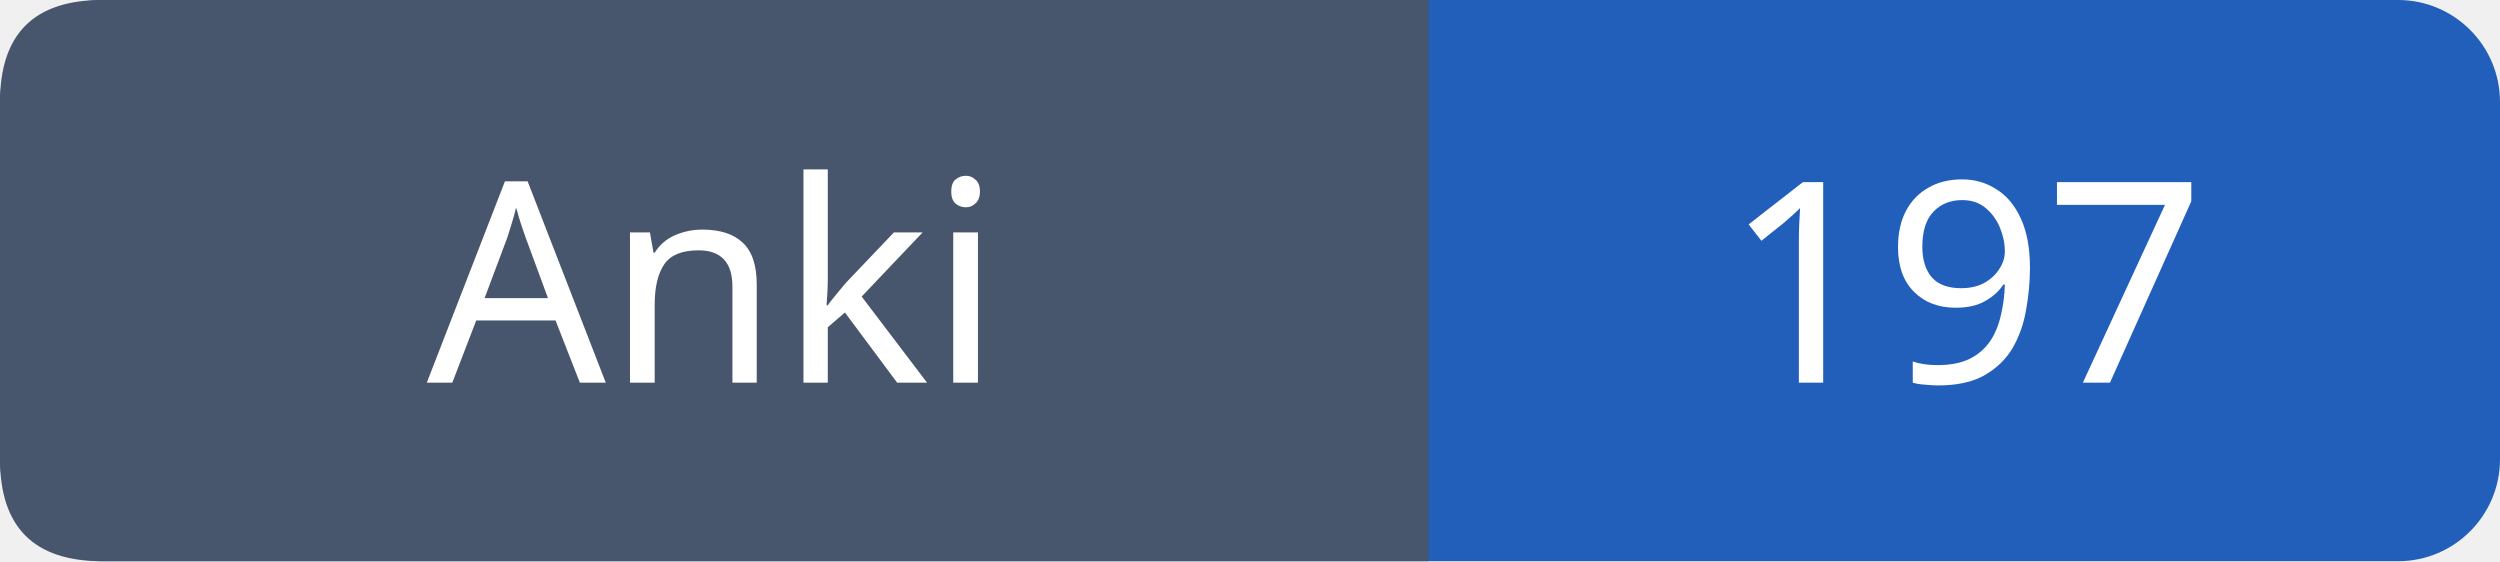
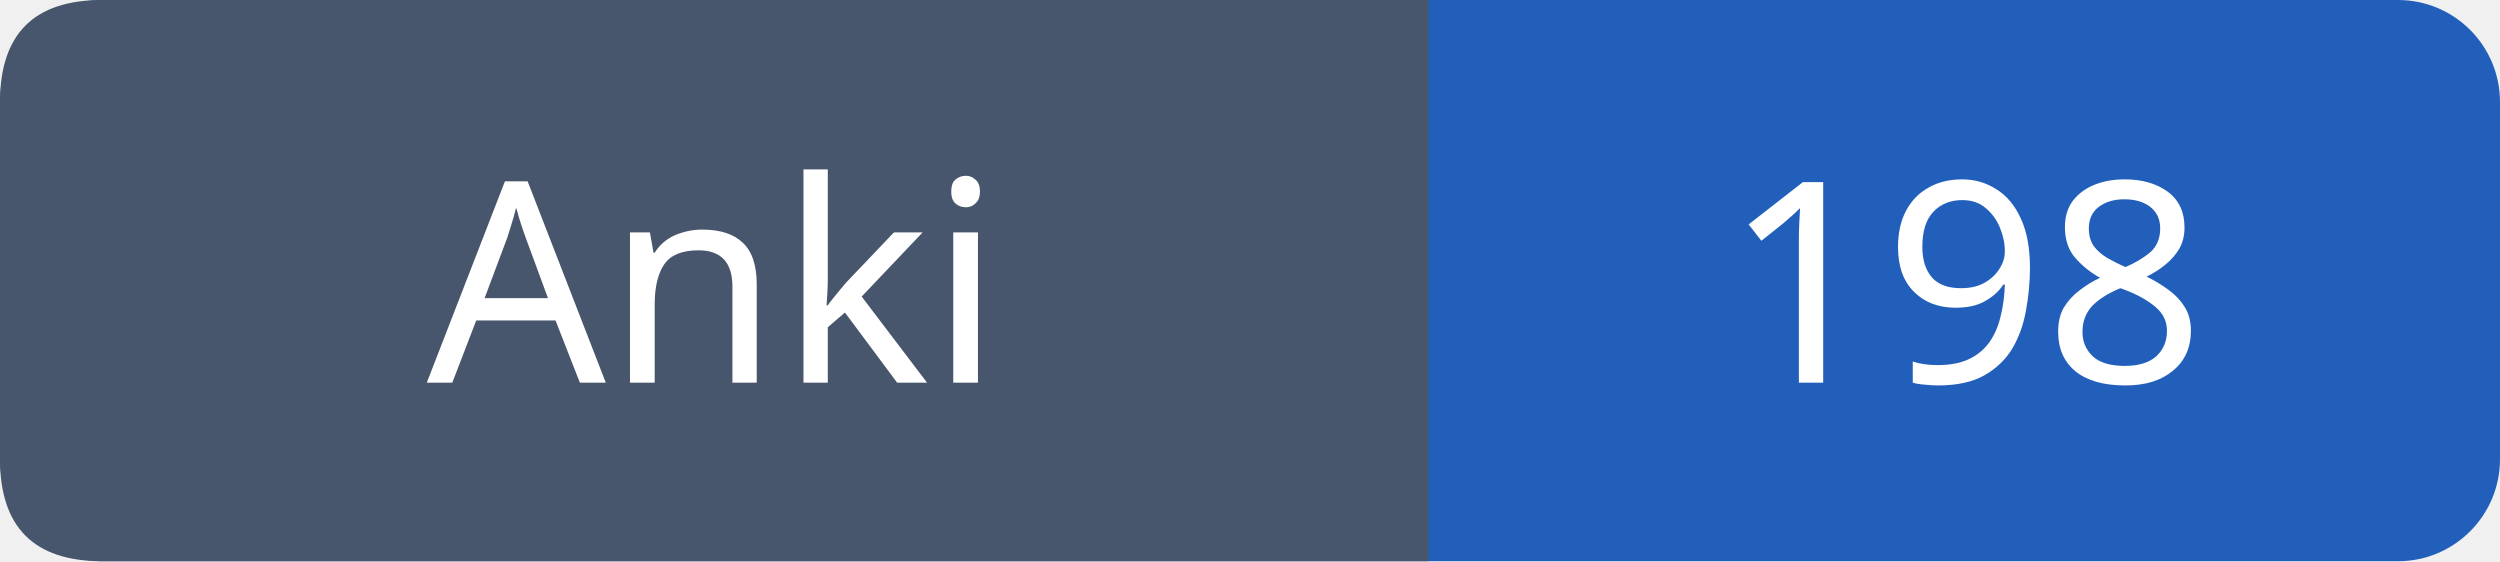
- <svg xmlns="http://www.w3.org/2000/svg" width="98" height="22" viewBox="0 0 98 22" role="img" aria-label="Anki: 197">
+ <svg xmlns="http://www.w3.org/2000/svg" width="98" height="22" viewBox="0 0 98 22" role="img" aria-label="Anki: 198">
  <rect width="98" height="22" rx="4" fill="#215fbb" />
  <path fill="#47566c" d="M4 0h52v22H4q-4 0-4-4V4q0-4 4-4" />
  <g font-family="Verdana,sans-serif" font-size="11" fill="white" text-anchor="middle">
    <text x="28.0" y="15">Anki</text>
-     <text x="77.0" y="15">197</text>
+     <text x="77.0" y="15">198</text>
  </g>
</svg>
